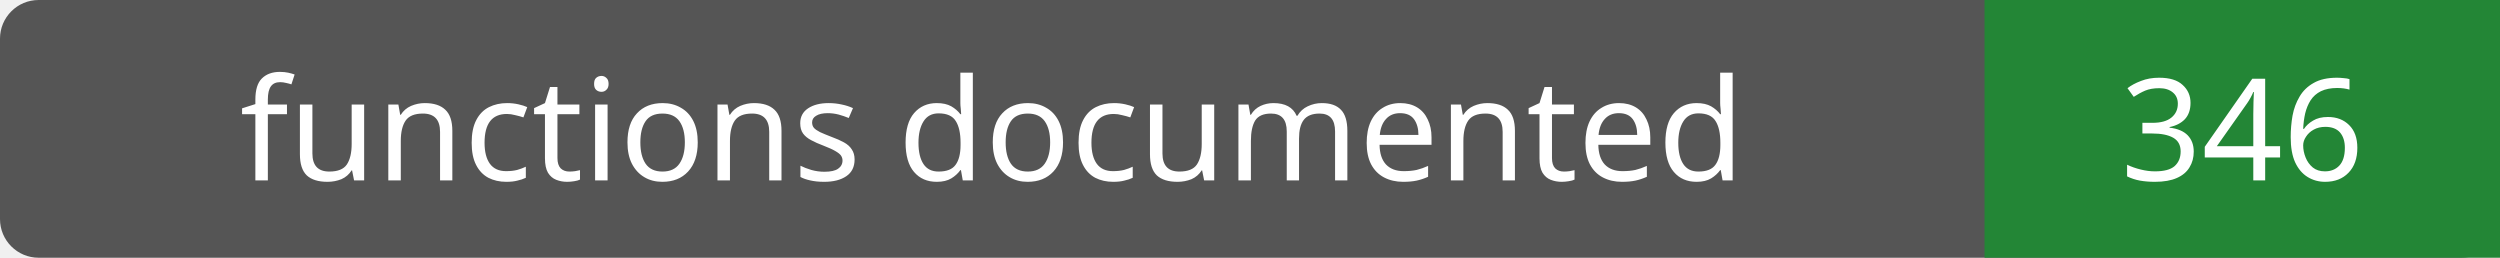
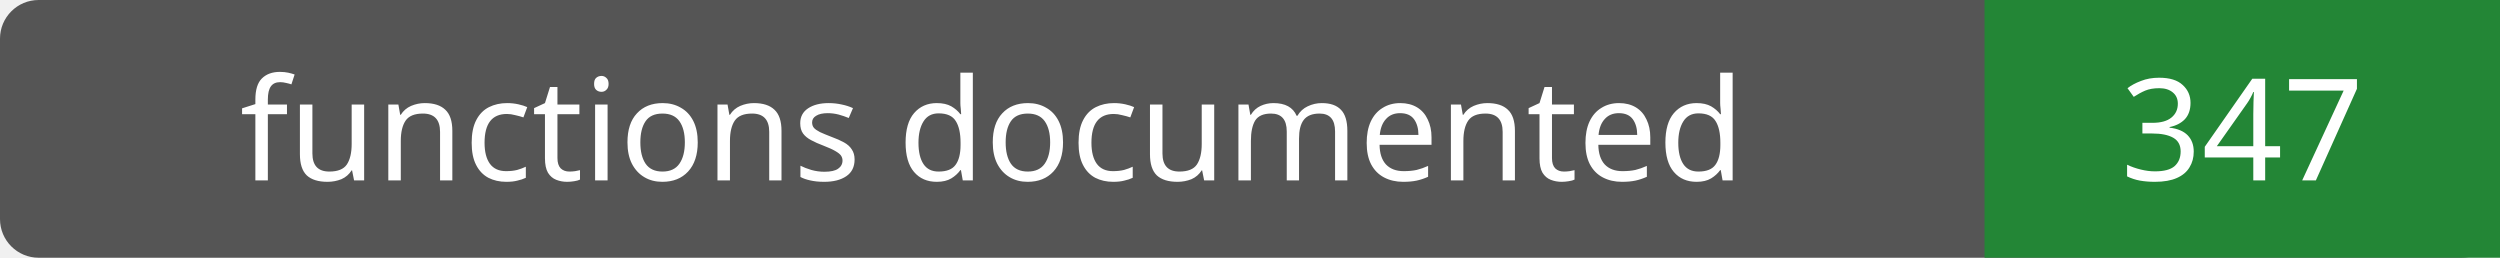
- <svg xmlns="http://www.w3.org/2000/svg" width="194" height="20" role="img" aria-label="functions documented: 346">
+ <svg xmlns="http://www.w3.org/2000/svg" width="194" height="20" role="img" aria-label="functions documented: 347">
  <rect width="194" height="20" rx="3" fill="#555" />
  <path fill="#238636" d="M154 0h40v20H154z" />
  <g fill="#fff" text-anchor="middle" font-family="Verdana,sans-serif" font-size="11">
    <text x="77.0" y="14">functions documented</text>
-     <text x="174.0" y="14">346</text>
+     <text x="174.0" y="14">347</text>
  </g>
</svg>
